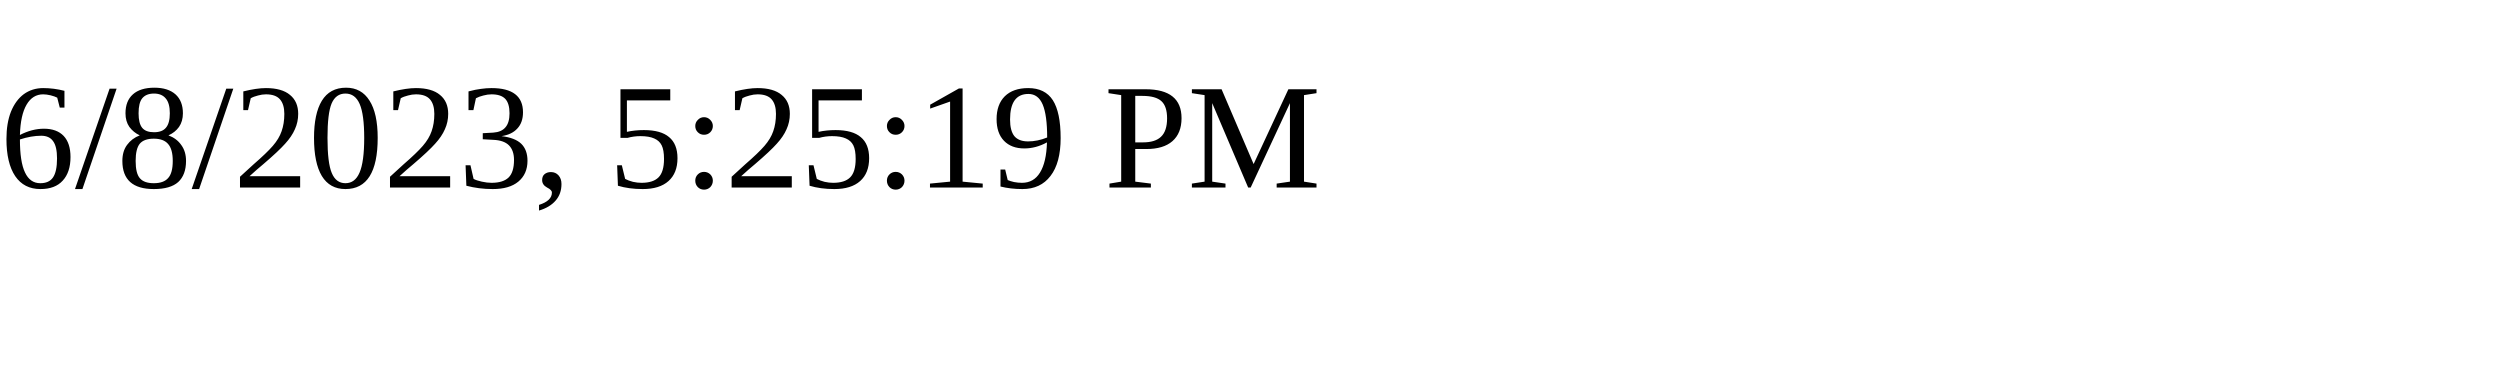
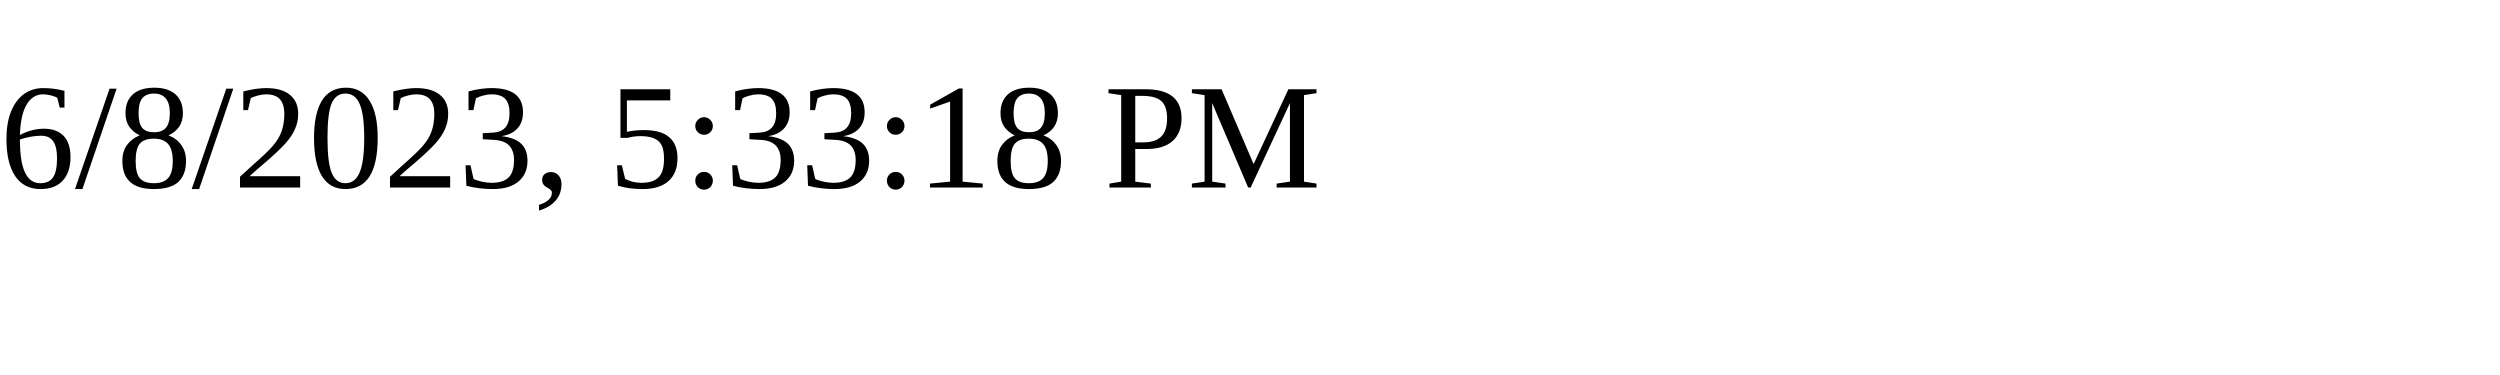
<svg xmlns="http://www.w3.org/2000/svg" height="30" width="200">
-   <text x="0" y="15">6/8/2023, 5:25:19 PM</text>
+   <text x="0" y="15">6/8/2023, 5:33:18 PM</text>
</svg>
